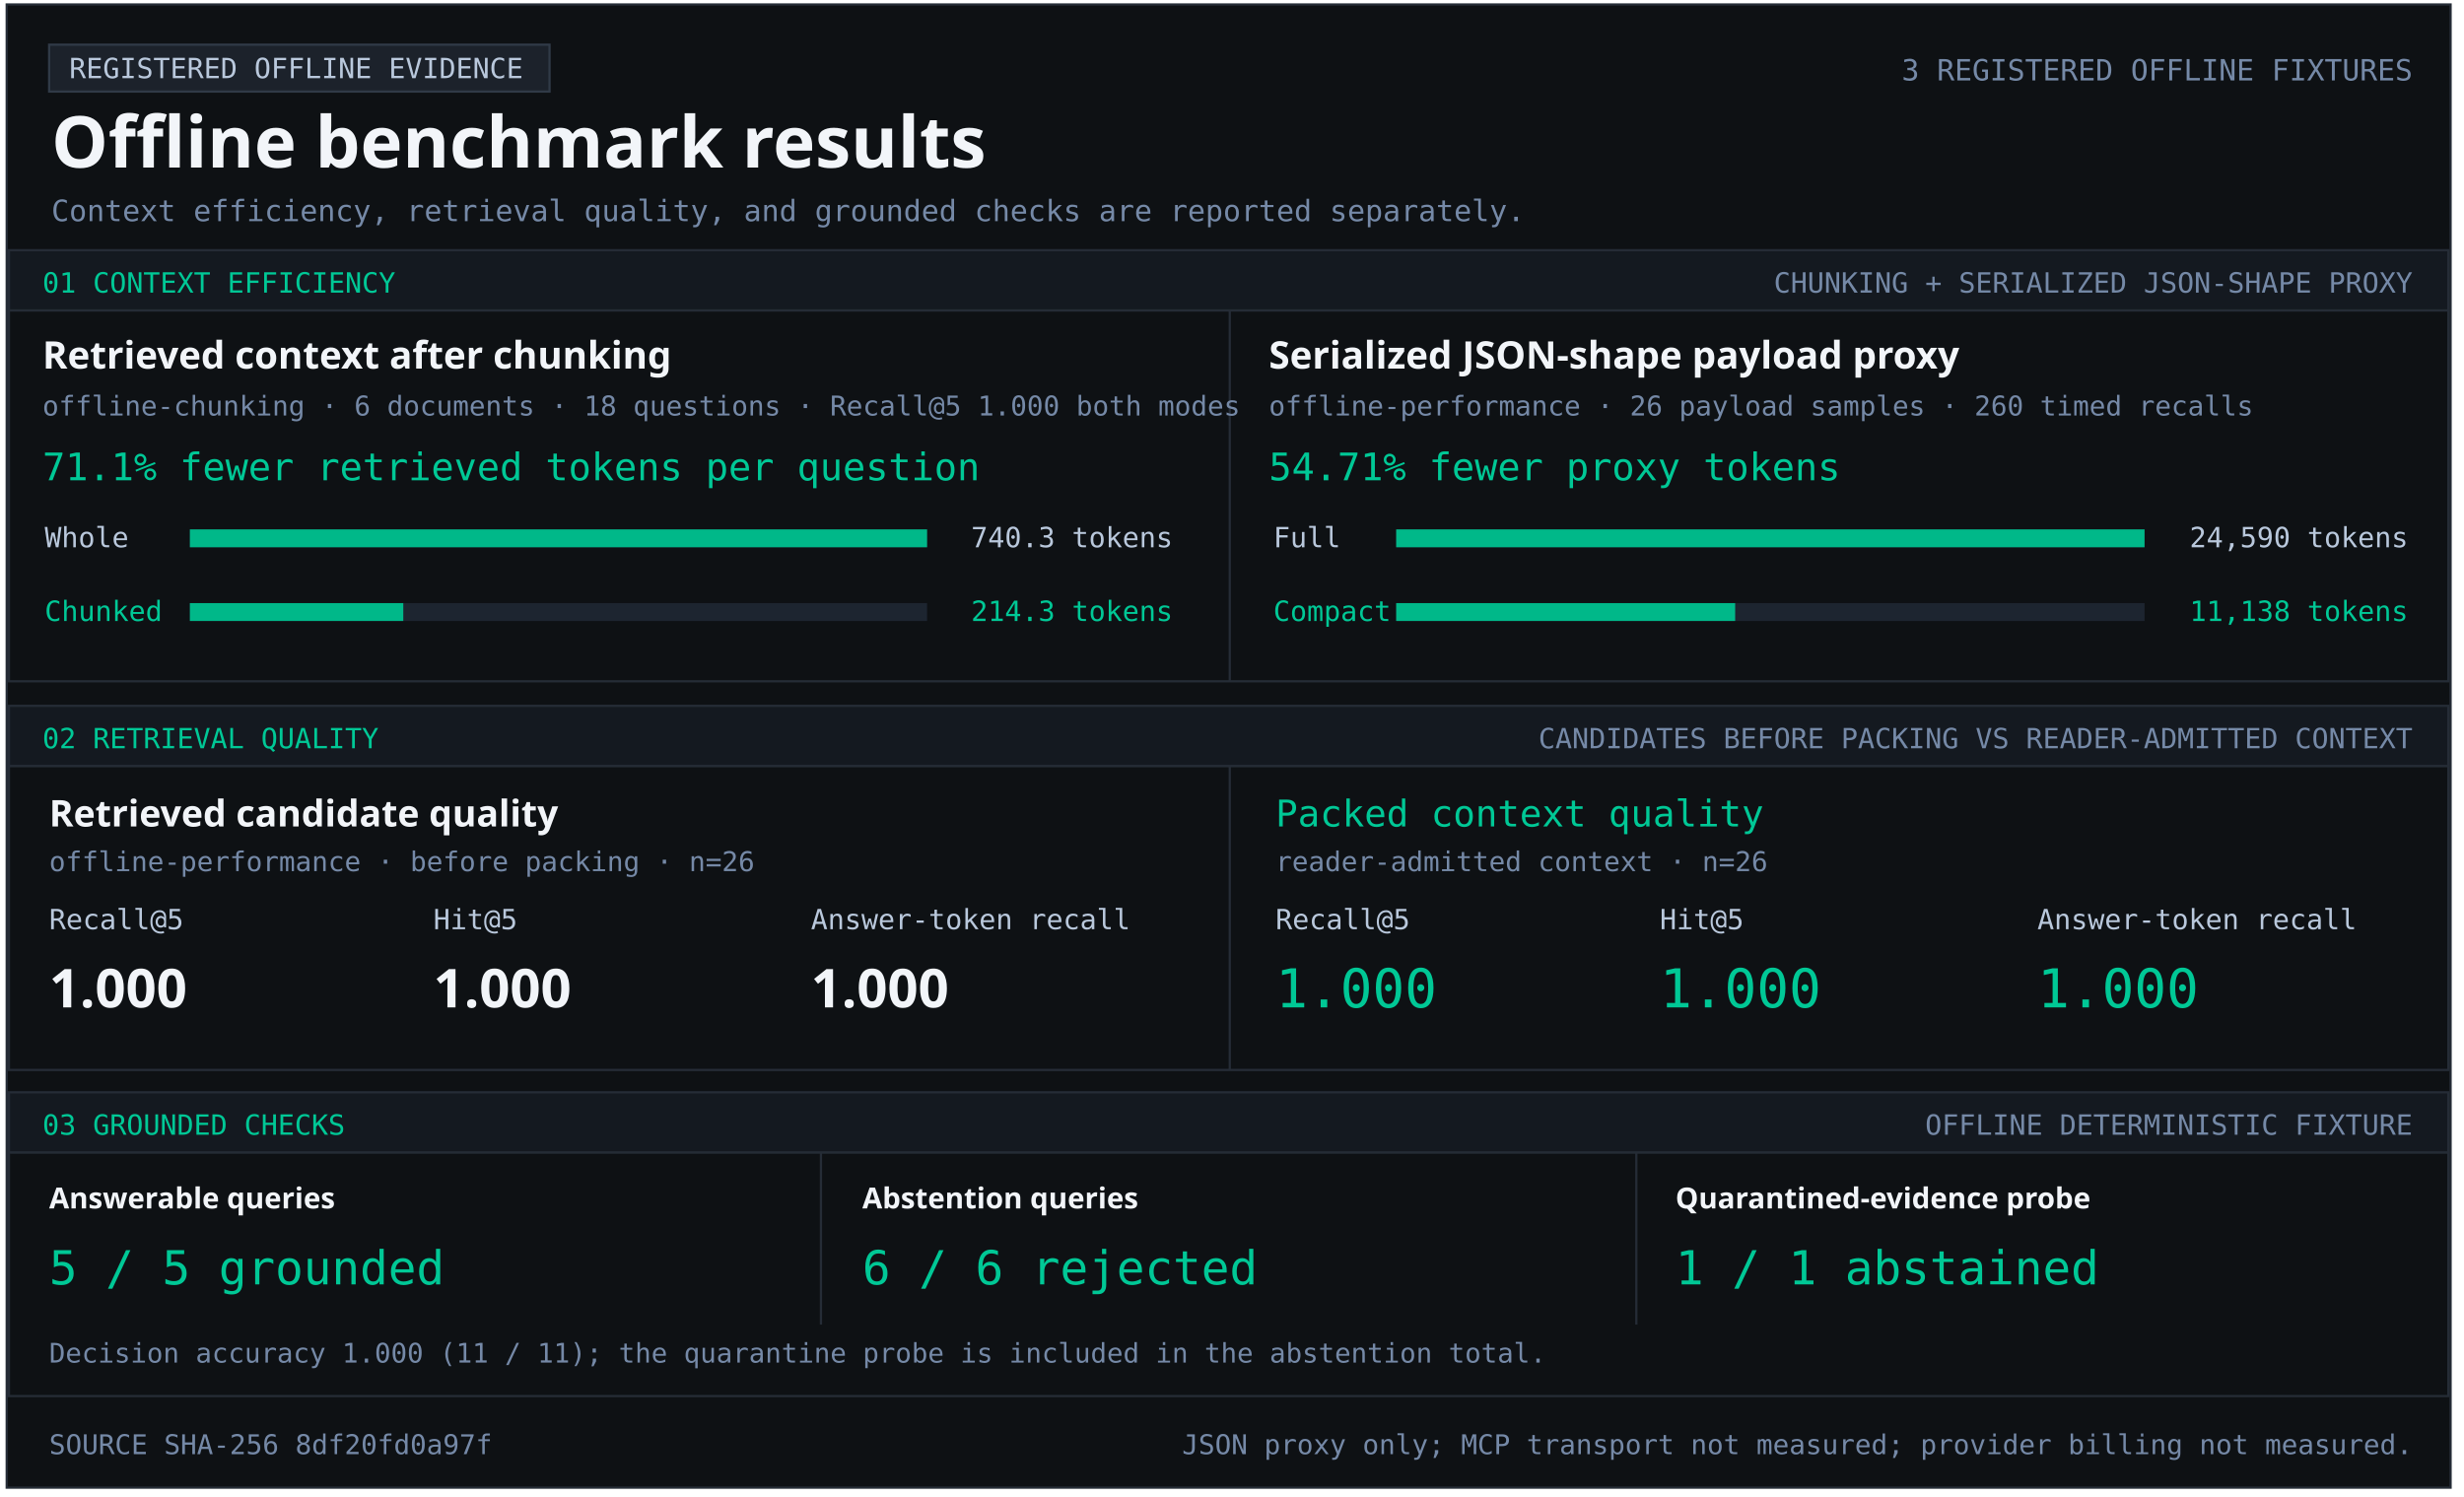
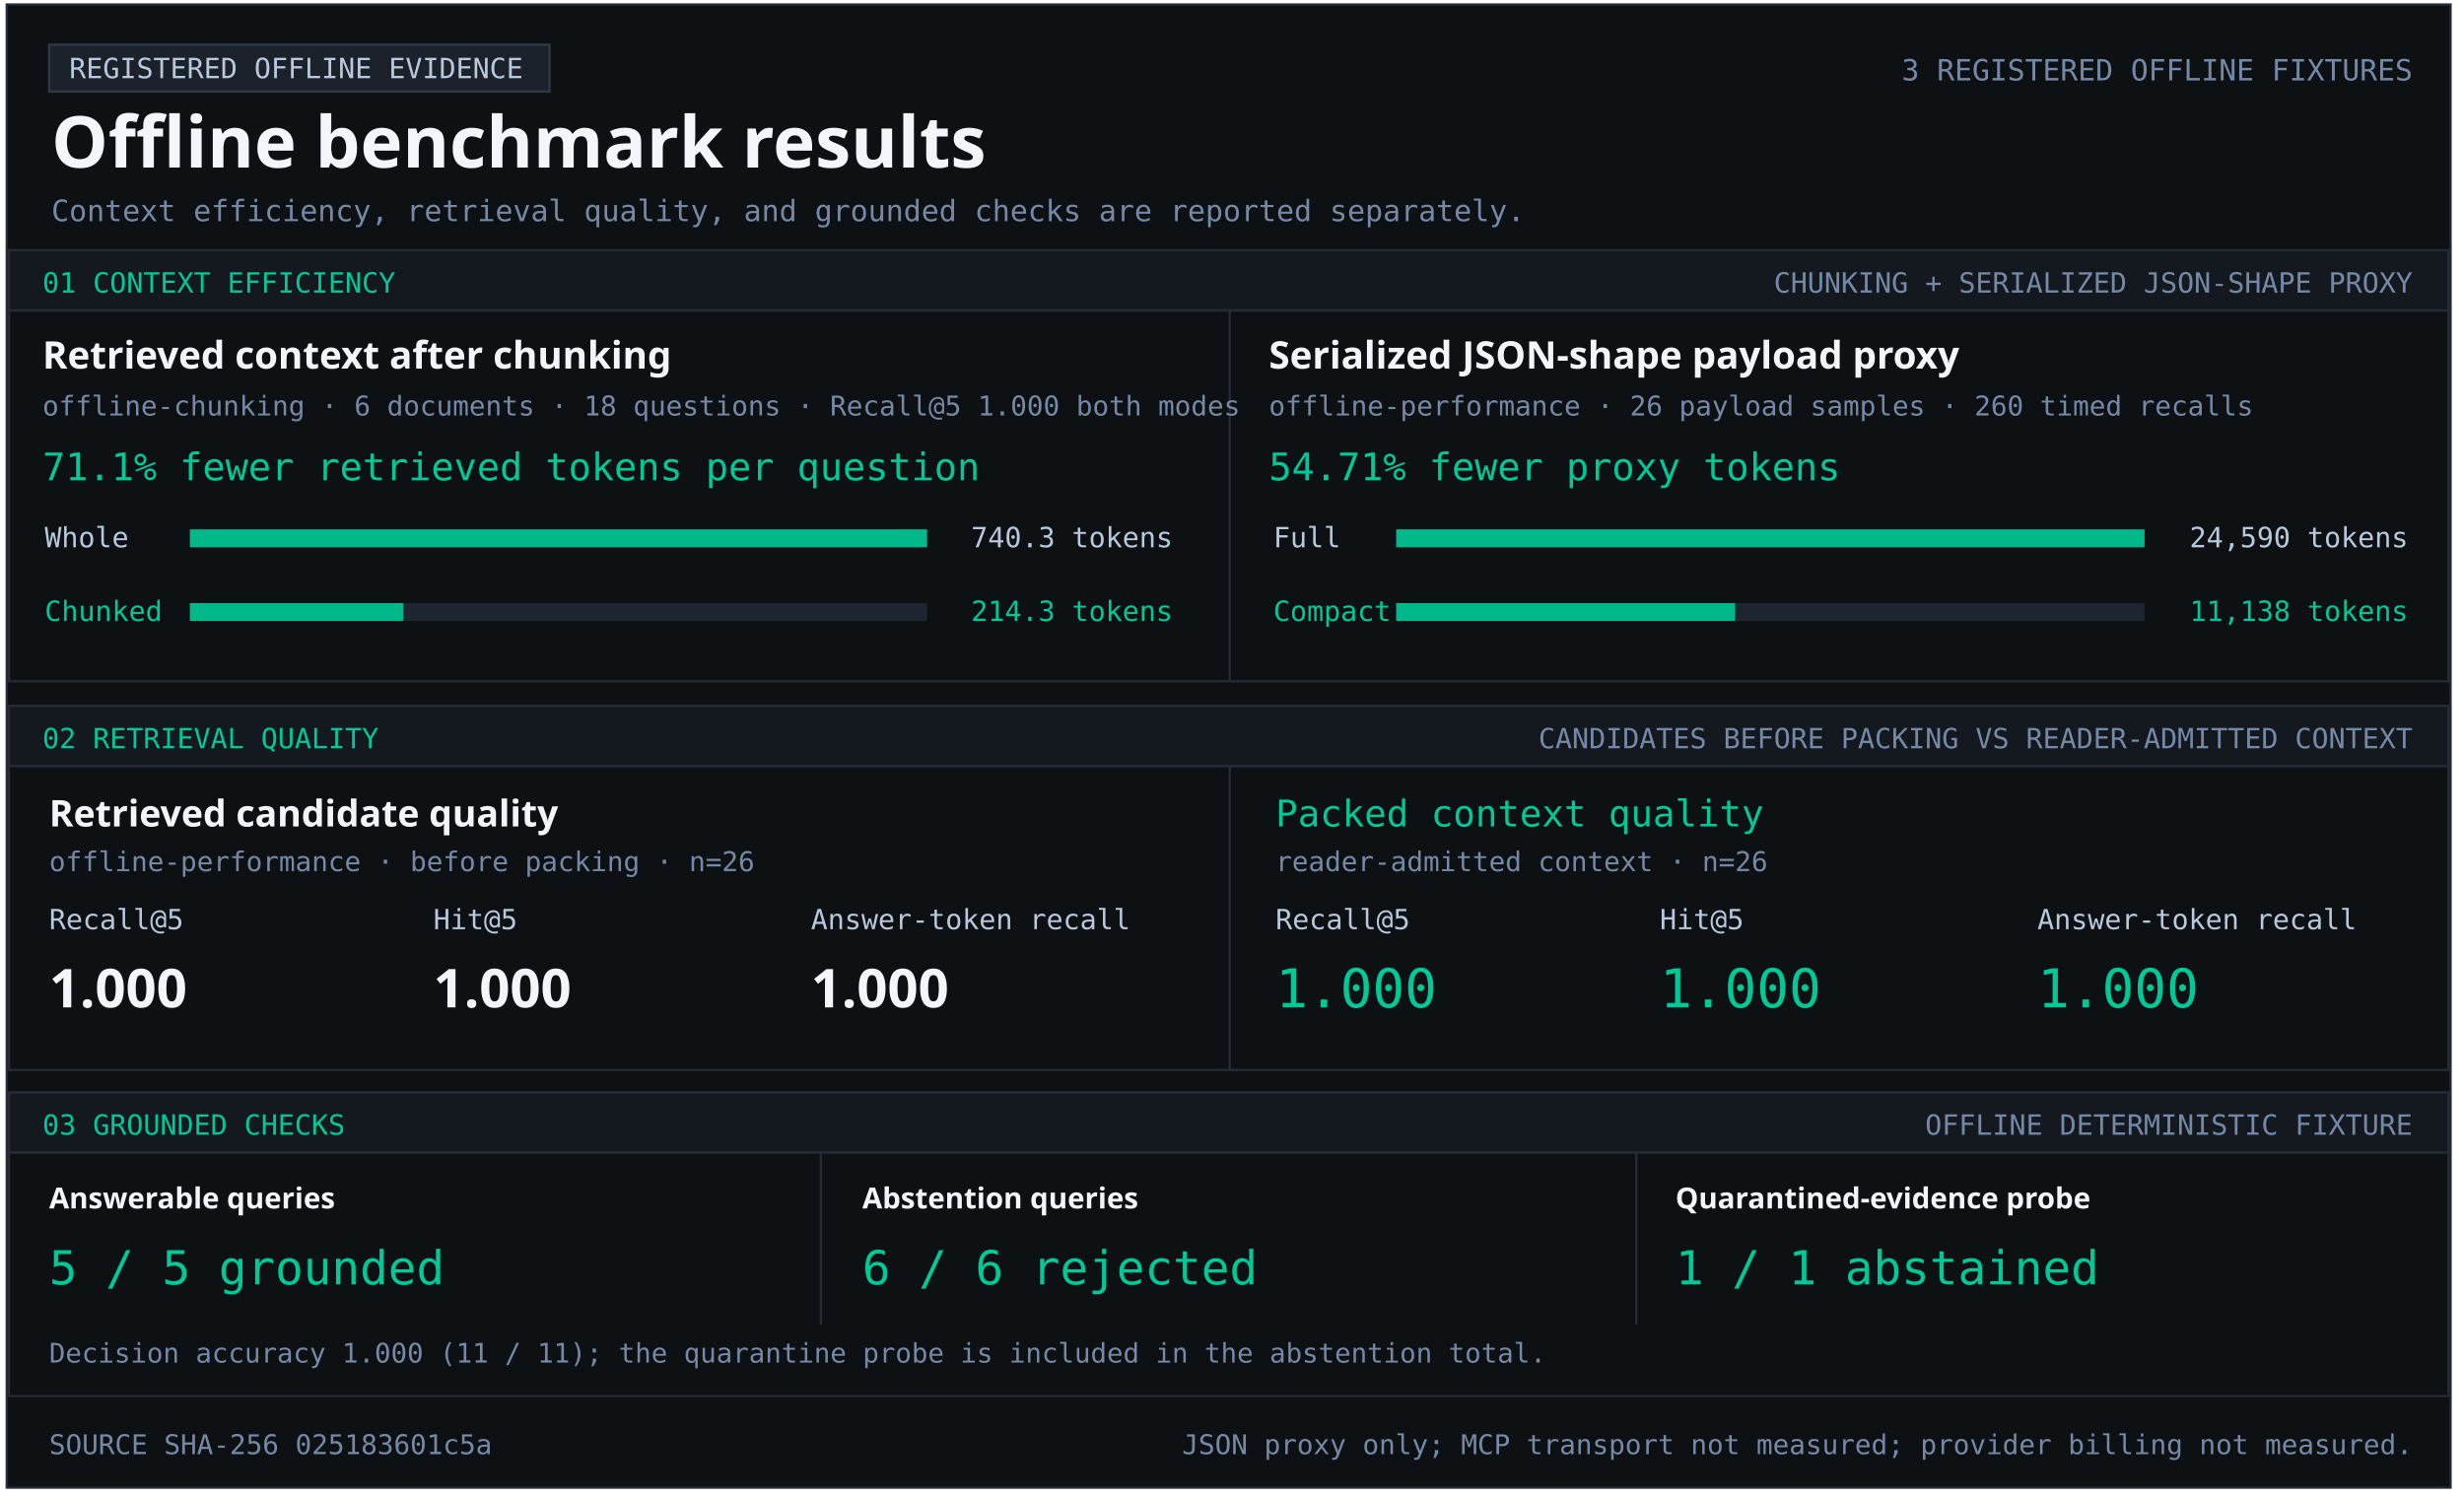
<svg xmlns="http://www.w3.org/2000/svg" width="1103" height="670" viewBox="0 0 1103 670" role="img" aria-labelledby="title desc">
  <style>text{font-family:Consolas,monospace;fill:#b9c8dc} .heading{font-family:Segoe UI,sans-serif;font-weight:700;fill:#f2f5f9} .green{fill:#00c896}.muted{fill:#7589a7}</style>
  <rect x="3" y="2" width="1094" height="664" fill="#0e1114" stroke="#252c36" />
  <rect x="22" y="20" width="224" height="21" fill="#1c222b" stroke="#303a47" />
  <text x="31" y="35" font-size="12.5" text-anchor="start">REGISTERED OFFLINE EVIDENCE</text>
  <text x="23" y="75" font-size="32" class="heading" text-anchor="start">Offline benchmark results</text>
  <text x="1080" y="36" font-size="13.1" class="muted" text-anchor="end">3 REGISTERED OFFLINE FIXTURES</text>
  <text x="23" y="99" font-size="13.2" class="muted" text-anchor="start">Context efficiency, retrieval quality, and grounded checks are reported separately.</text>
  <rect x="4" y="112" width="1092" height="27" fill="#141920" stroke="#252c36" />
  <text x="19" y="131" font-size="12.5" class="green" text-anchor="start">01  CONTEXT EFFICIENCY</text>
  <text x="1080" y="131" font-size="12.5" class="muted" text-anchor="end">CHUNKING + SERIALIZED JSON-SHAPE PROXY</text>
  <rect x="4" y="139" width="1092" height="166" fill="#0e1114" stroke="#252c36" />
  <rect x="550" y="139" width="1" height="166" fill="#252c36" />
  <text x="19" y="165" font-size="17" class="heading" text-anchor="start">Retrieved context after chunking</text>
  <text x="19" y="186" font-size="12.2" class="muted" text-anchor="start">offline-chunking · 6 documents · 18 questions · Recall@5 1.000 both modes</text>
  <text x="19" y="215" font-size="17" class="green" text-anchor="start">71.1% fewer retrieved tokens per question</text>
  <text x="20" y="245" font-size="12.5" text-anchor="start">Whole</text>
  <rect x="85" y="237" width="330" height="8" fill="#1d2530" />
  <rect x="85" y="237" width="330.00" height="8" fill="#00b889" />
  <text x="525" y="245" font-size="12.5" text-anchor="end">740.3 tokens</text>
  <text x="20" y="278" font-size="12.5" class="green" text-anchor="start">Chunked</text>
  <rect x="85" y="270" width="330" height="8" fill="#1d2530" />
  <rect x="85" y="270" width="95.53" height="8" fill="#00b889" />
  <text x="525" y="278" font-size="12.5" class="green" text-anchor="end">214.3 tokens</text>
  <text x="568" y="165" font-size="17" class="heading" text-anchor="start">Serialized JSON-shape payload proxy</text>
  <text x="568" y="186" font-size="12.2" class="muted" text-anchor="start">offline-performance · 26 payload samples · 260 timed recalls</text>
  <text x="568" y="215" font-size="17" class="green" text-anchor="start">54.71% fewer proxy tokens</text>
  <text x="570" y="245" font-size="12.5" text-anchor="start">Full</text>
  <rect x="625" y="237" width="335" height="8" fill="#1d2530" />
  <rect x="625" y="237" width="335.00" height="8" fill="#00b889" />
  <text x="1078" y="245" font-size="12.5" text-anchor="end">24,590 tokens</text>
  <text x="570" y="278" font-size="12.5" class="green" text-anchor="start">Compact</text>
  <rect x="625" y="270" width="335" height="8" fill="#1d2530" />
  <rect x="625" y="270" width="151.74" height="8" fill="#00b889" />
  <text x="1078" y="278" font-size="12.5" class="green" text-anchor="end">11,138 tokens</text>
  <rect x="4" y="316" width="1092" height="27" fill="#141920" stroke="#252c36" />
  <text x="19" y="335" font-size="12.5" class="green" text-anchor="start">02  RETRIEVAL QUALITY</text>
  <text x="1080" y="335" font-size="12.5" class="muted" text-anchor="end">CANDIDATES BEFORE PACKING VS READER-ADMITTED CONTEXT</text>
  <rect x="4" y="343" width="1092" height="136" fill="#0e1114" stroke="#252c36" />
  <rect x="550" y="343" width="1" height="136" fill="#252c36" />
  <text x="22" y="370" font-size="16.5" class="heading" text-anchor="start">Retrieved candidate quality</text>
  <text x="22" y="390" font-size="12.2" class="muted" text-anchor="start">offline-performance · before packing · n=26</text>
  <text x="22" y="416" font-size="12.5" text-anchor="start">Recall@5</text>
  <text x="194" y="416" font-size="12.5" text-anchor="start">Hit@5</text>
  <text x="363" y="416" font-size="12.5" text-anchor="start">Answer-token recall</text>
  <text x="22" y="451" font-size="24" class="heading" text-anchor="start">1.000</text>
  <text x="194" y="451" font-size="24" class="heading" text-anchor="start">1.000</text>
  <text x="363" y="451" font-size="24" class="heading" text-anchor="start">1.000</text>
  <text x="571" y="370" font-size="16.5" class="green" text-anchor="start">Packed context quality</text>
  <text x="571" y="390" font-size="12.2" class="muted" text-anchor="start">reader-admitted context · n=26</text>
  <text x="571" y="416" font-size="12.5" text-anchor="start">Recall@5</text>
  <text x="743" y="416" font-size="12.5" text-anchor="start">Hit@5</text>
  <text x="912" y="416" font-size="12.5" text-anchor="start">Answer-token recall</text>
  <text x="571" y="451" font-size="24" class="green" text-anchor="start">1.000</text>
  <text x="743" y="451" font-size="24" class="green" text-anchor="start">1.000</text>
  <text x="912" y="451" font-size="24" class="green" text-anchor="start">1.000</text>
  <rect x="4" y="489" width="1092" height="27" fill="#141920" stroke="#252c36" />
  <text x="19" y="508" font-size="12.5" class="green" text-anchor="start">03  GROUNDED CHECKS</text>
  <text x="1080" y="508" font-size="12.5" class="muted" text-anchor="end">OFFLINE DETERMINISTIC FIXTURE</text>
  <rect x="4" y="516" width="1092" height="109" fill="#0e1114" stroke="#252c36" />
  <rect x="367" y="516" width="1" height="77" fill="#252c36" />
  <rect x="732" y="516" width="1" height="77" fill="#252c36" />
  <text x="22" y="541" font-size="13" class="heading" text-anchor="start">Answerable queries</text>
  <text x="22" y="575" font-size="21" class="green" text-anchor="start">5 / 5 grounded</text>
  <text x="386" y="541" font-size="13" class="heading" text-anchor="start">Abstention queries</text>
  <text x="386" y="575" font-size="21" class="green" text-anchor="start">6 / 6 rejected</text>
  <text x="750" y="541" font-size="13" class="heading" text-anchor="start">Quarantined-evidence probe</text>
  <text x="750" y="575" font-size="21" class="green" text-anchor="start">1 / 1 abstained</text>
  <text x="22" y="610" font-size="12.1" class="muted" text-anchor="start">Decision accuracy 1.000 (11 / 11); the quarantine probe is included in the abstention total.</text>
-   <text x="22" y="651" font-size="12.2" class="muted" text-anchor="start">SOURCE SHA-256  8df20fd0a97f</text>
+   <text x="22" y="651" font-size="12.2" class="muted" text-anchor="start">SOURCE SHA-256  025183601c5a</text>
  <text x="1080" y="651" font-size="12.2" class="muted" text-anchor="end">JSON proxy only; MCP transport not measured; provider billing not measured.</text>
</svg>
